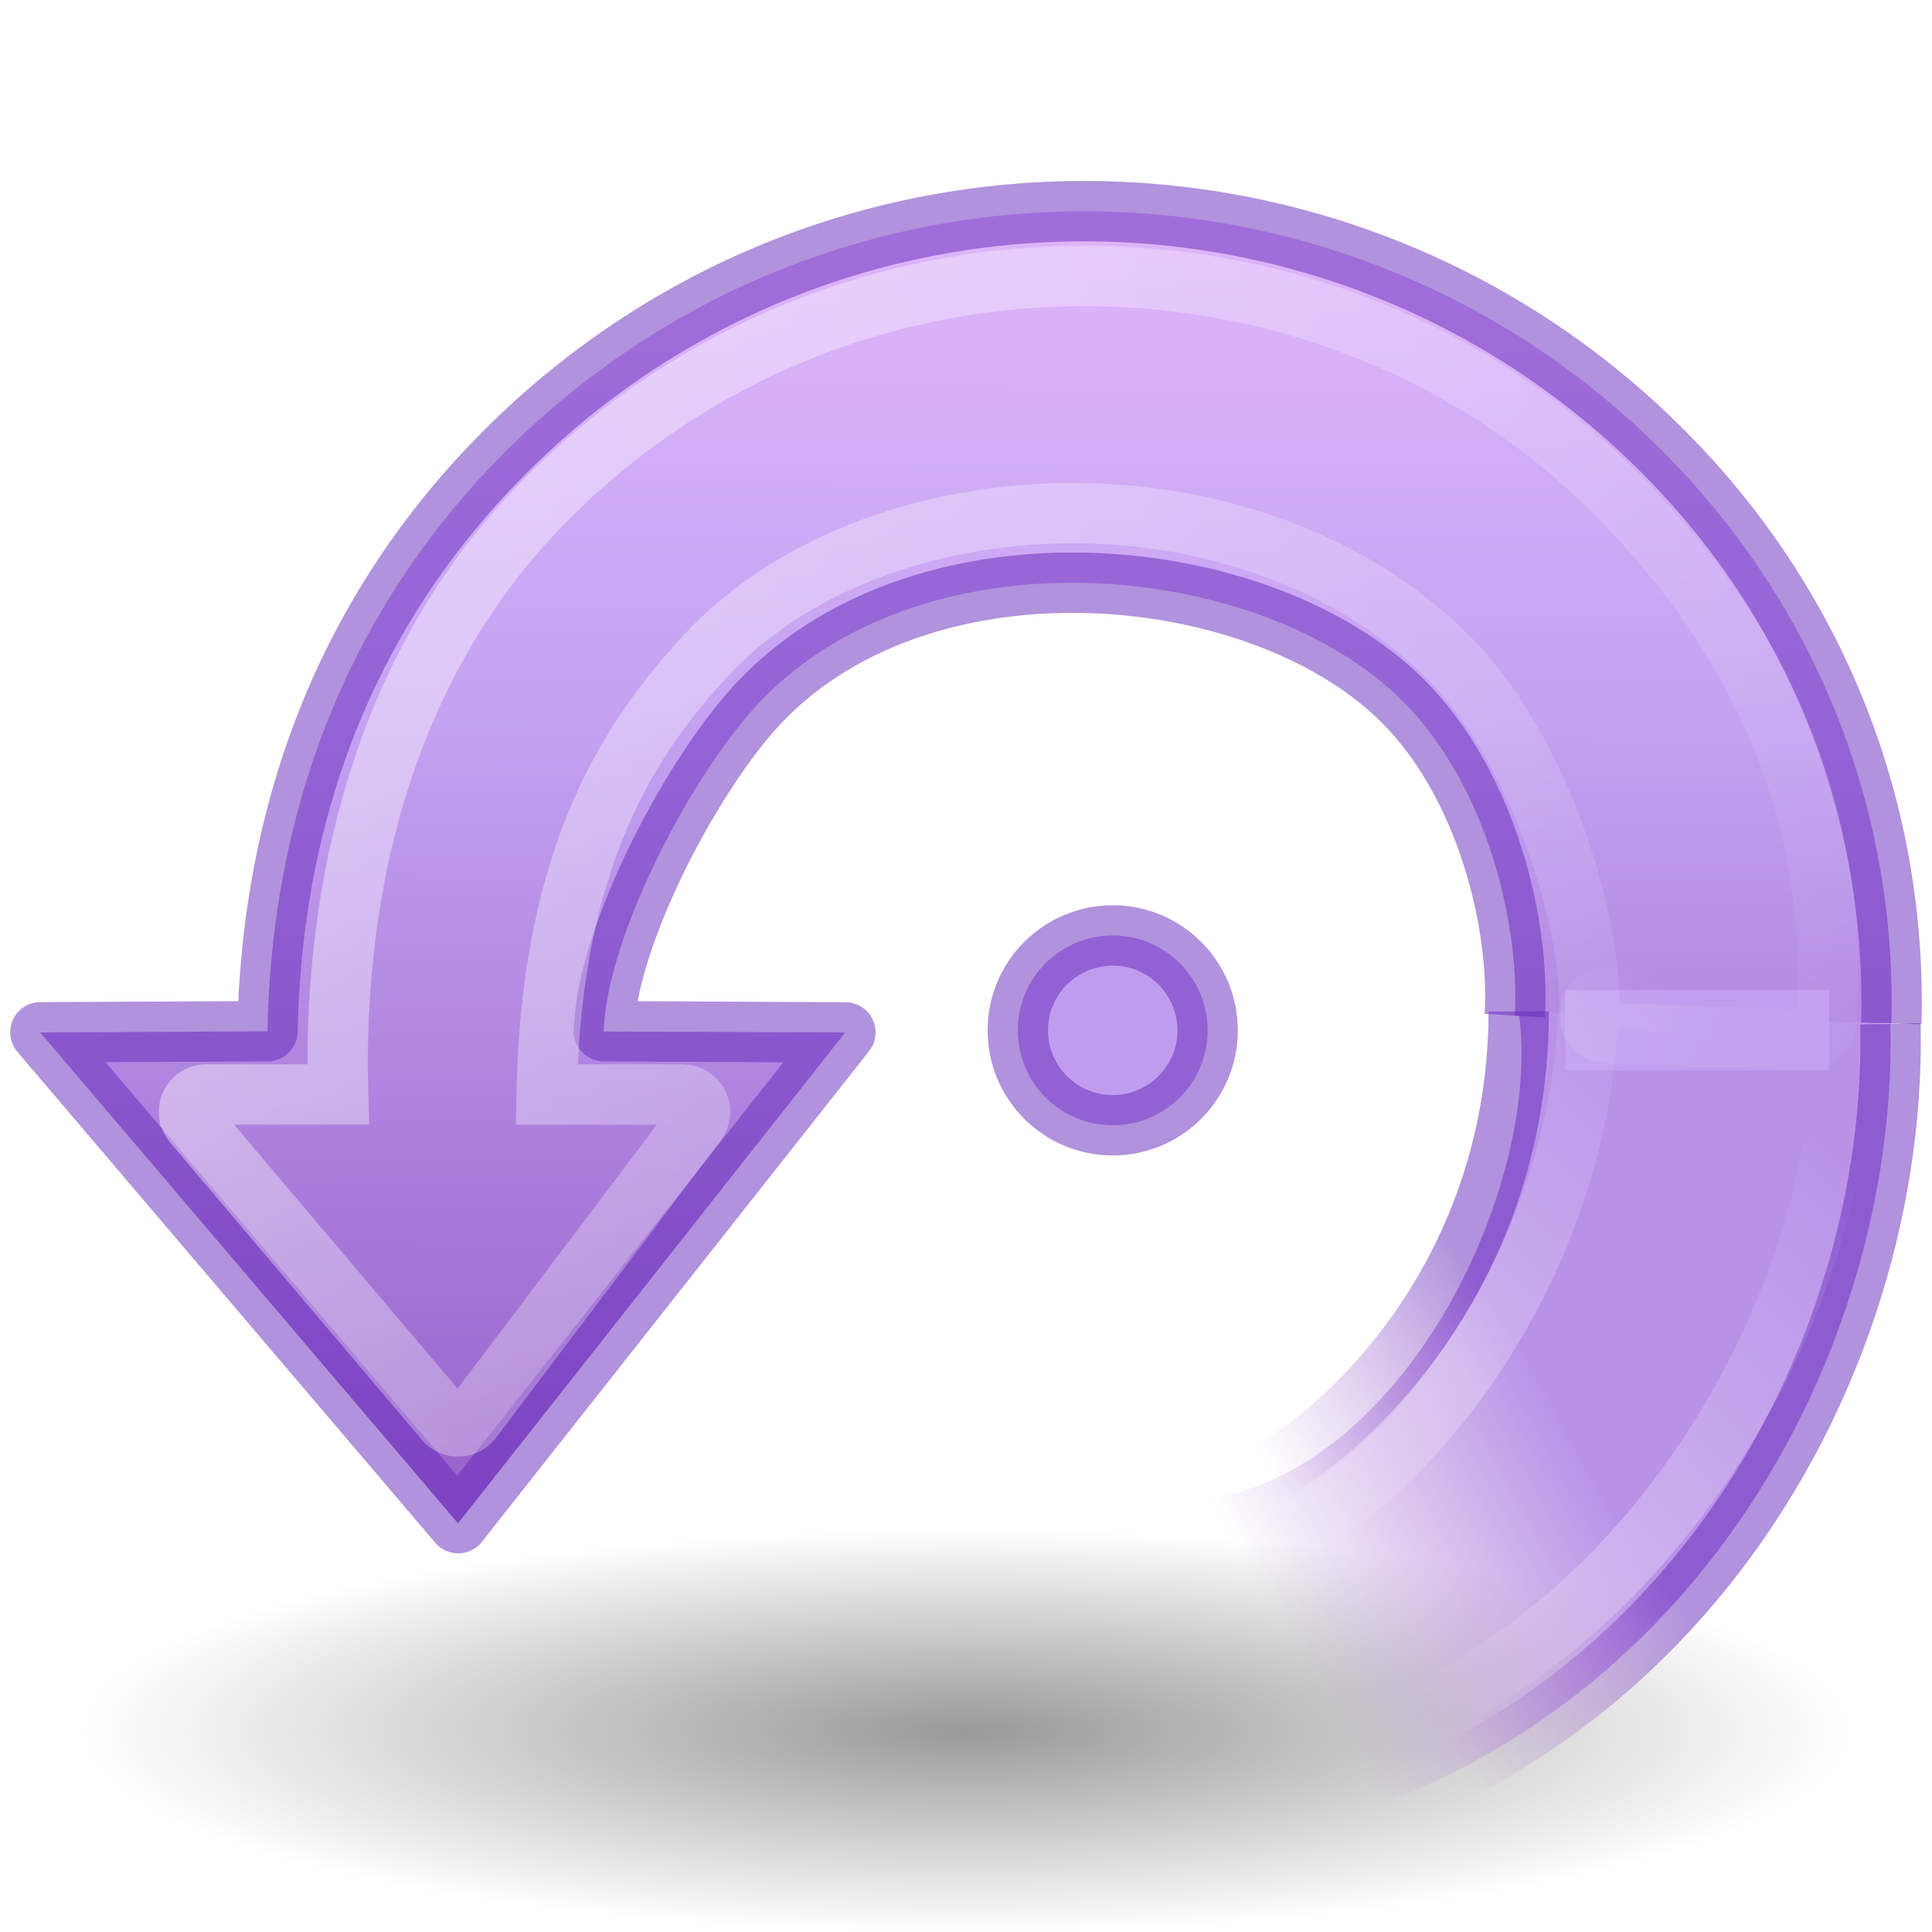
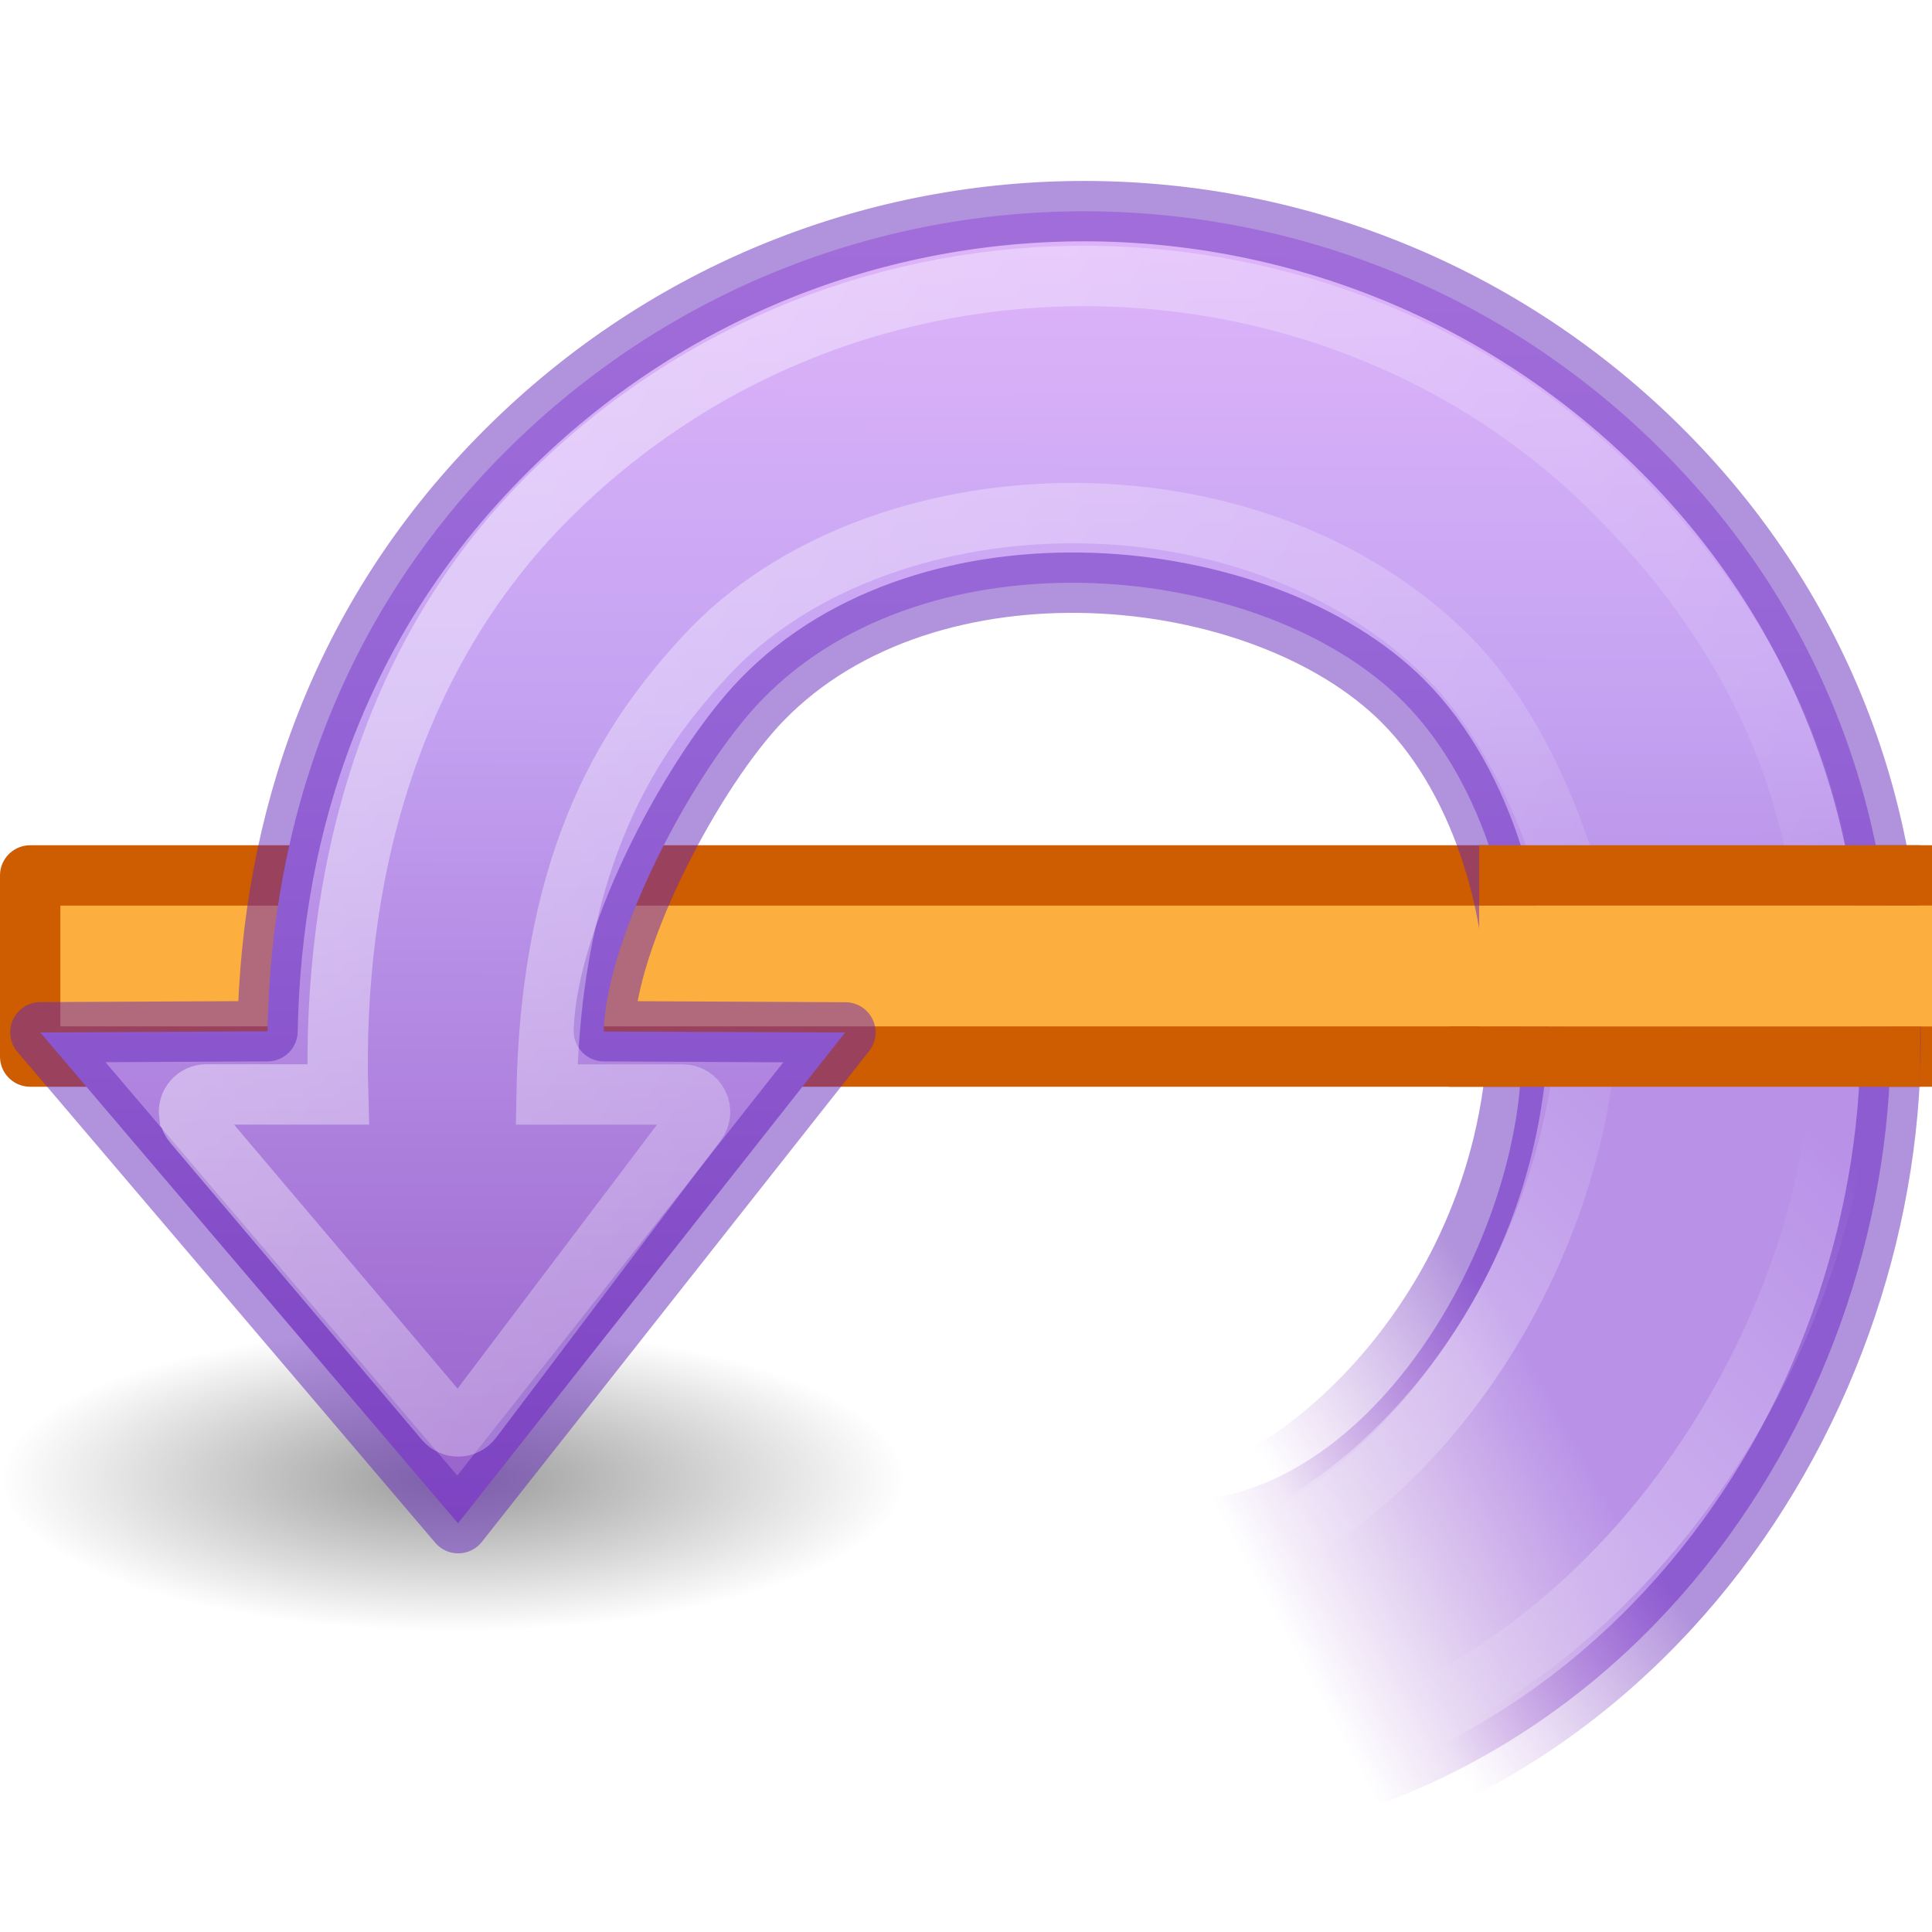
<svg xmlns="http://www.w3.org/2000/svg" height="32" width="32">
-   <radialGradient id="a" cx="62.625" cy="4.625" gradientTransform="matrix(1.38037 0 0 -.31373 -70.446 30.12)" gradientUnits="userSpaceOnUse" r="10.625">
+   <radialGradient id="a" cx="62.625" cy="4.625" gradientTransform="matrix(.7053457 0 0 -.2373155 -36.66652 25.5991)" gradientUnits="userSpaceOnUse" r="10.625">
    <stop offset="0" />
    <stop offset="1" stop-opacity="0" />
  </radialGradient>
  <linearGradient id="b" gradientTransform="matrix(.04093 .67972 .66665 -.04 .676 2.055)" gradientUnits="userSpaceOnUse" x1="31.226" x2="34.966" y1="34.601" y2="26.843">
    <stop offset="0" stop-color="#b992e8" />
    <stop offset="1" stop-color="#b483d5" stop-opacity="0" />
  </linearGradient>
  <linearGradient id="c" gradientTransform="matrix(-.3446438 -.3446438 -.337997 .337997 27.88225 22.32121)" gradientUnits="userSpaceOnUse" x1="32.326" x2="22.245" y1="5.02" y2="43.366">
    <stop offset="0" stop-color="#fff" />
    <stop offset="1" stop-color="#fff" stop-opacity="0" />
  </linearGradient>
  <linearGradient id="d" gradientTransform="matrix(-.4865 .0293 .0287 .4773 22.716 9.963)" gradientUnits="userSpaceOnUse" x1="28.117" x2="39.686" y1="41.674" y2="28.505">
    <stop offset="0" stop-color="#fff" stop-opacity="0" />
    <stop offset=".631" stop-color="#fff" stop-opacity=".275" />
    <stop offset="1" stop-color="#fff" stop-opacity="0" />
  </linearGradient>
  <linearGradient id="e" gradientTransform="matrix(-.5098 .0307 .03 .5 22.774 8.506)" gradientUnits="userSpaceOnUse" x1="33.687" x2="37.04" y1="35.774" y2="29.857">
    <stop offset="0" stop-color="#6326b9" />
    <stop offset="1" stop-color="#903fc4" stop-opacity="0" />
  </linearGradient>
  <linearGradient id="f" gradientTransform="matrix(-.4595873 .4596515 .4506706 .4506077 19.09562 -4.756446)" gradientUnits="userSpaceOnUse" x1="5.19" x2="61.44" y1="1.509" y2="56.223">
    <stop offset="0" stop-color="#f0c1ff" />
    <stop offset=".262" stop-color="#c5a3f2" />
    <stop offset=".705" stop-color="#7a36b1" />
    <stop offset="1" stop-color="#4c2d81" />
  </linearGradient>
-   <path d="m30.666 28.667a14.666 3.333 0 0 0 -29.332 0 14.666 3.333 0 1 0 29.332 0z" fill="url(#a)" fill-rule="evenodd" opacity=".4" />
+   <path d="m32 17.5h-31.5v-3h31.5" fill="#fcaf3e" stroke="#ce5c00" stroke-linejoin="round" stroke-miterlimit="0" />
+   <path d="m15 24.5a7.494 2.521 0 0 0 -14.988 0 7.494 2.521 0 1 0 14.988 0z" fill="url(#a)" fill-rule="evenodd" opacity=".4" stroke-width=".622" />
  <path d="m25.09 16.823c.086-1.507-.46-3.814-1.854-5.208-2.33-2.33-7.85-2.88-10.617-.024-1.12 1.157-2.574 3.9-2.62 5.494l4 .016-6.413 8.13-6.92-8.13 3.764-.02c.065-3.505 1.228-6.828 3.833-9.492 5.303-5.417 13.863-5.41 19.157-.232 2.707 2.647 4 6.115 3.907 9.596" fill="url(#f)" />
  <path d="m31.312 16.957c.136 6.187-4.24 13.245-12.266 13.717l.768-5.822c3.373-.327 5.754-5.173 5.34-8.097" fill="url(#b)" />
  <path d="m25.922 16.4v1.332h4.373v-1.332z" fill="#c19def" />
-   <path d="m18.43 18.638a1.572 1.572 0 0 1 0-3.144 1.572 1.572 0 1 1 0 3.144z" fill="#c09cee" />
  <g fill="none">
    <path d="m25.09 16.822c.088-1.505-.457-3.813-1.853-5.21-2.33-2.33-7.85-2.877-10.617-.022-1.12 1.155-2.575 3.9-2.618 5.49l4 .02-6.413 8.128-6.92-8.13 3.762-.018c.064-3.507 1.226-6.83 3.833-9.492 5.302-5.42 13.862-5.41 19.157-.234 2.708 2.648 4 6.115 3.905 9.597" opacity=".5" stroke="#6326b9" stroke-linejoin="round" />
    <g stroke-width=".75">
      <path d="m11.597 31.484c-4.64.102-9.934-3.18-10.288-9.2l4.366.576c.111 1.14 2.325 4.006 6.075 4.006" opacity=".5" stroke="url(#e)" transform="matrix(0 -1.3333 1.3333 0 -10.666 32.42)" />
      <path d="m10.473 10.352a.216.216 0 0 0 -.112.05l-3.69 3.125a.216.216 0 0 0 .01.336l3.692 2.79a.216.216 0 0 0 .346-.17v-1.693c3.033.054 4.486 1.088 5.447 1.974 1.134 1.044 1.758 2.74 1.775 4.488.018 1.747-.57 3.532-1.81 4.76-1.043 1.03-3.06 1.752-4.434 1.74a.216.216 0 0 0 -.216.207l-.082 2.5a.216.216 0 0 0 .2.224c2.096.157 4.425-.448 6.612-2.635 3.478-3.478 3.684-9.48-.076-13.24-1.998-2-4.76-2.684-7.415-2.608v-1.637a.216.216 0 0 0 -.243-.214z" opacity=".4" stroke="url(#c)" transform="matrix(0 -1.3333 1.3333 0 -10.666 32.42)" />
      <path d="m4.357 21.896-1.953.06a.276.276 0 0 0 -.267.292c.187 3.11 1.808 5.318 3.715 6.705 1.906 1.387 4.08 1.98 5.513 1.89a.276.276 0 0 0 .256-.24l.318-2.572a.276.276 0 0 0 -.262-.305c-1.766-.075-3.496-.795-4.796-1.84-1.3-1.042-2.16-2.4-2.24-3.73a.276.276 0 0 0 -.283-.26z" stroke="url(#d)" stroke-linejoin="round" transform="matrix(0 -1.3333 1.3333 0 -10.666 32.42)" />
    </g>
-     <path d="m18.43 18.638a1.572 1.572 0 0 0 0-3.144 1.572 1.572 0 1 0 0 3.144z" opacity=".5" stroke="#6326b9" stroke-linejoin="round" />
+   </g>
+   <g transform="matrix(0 1 1 0 0 0)">
+     <path d="m14.5 24.5v7.305" fill="none" stroke="#ce5c00" />
+     <path d="m17.5 24v7.805" fill="none" stroke="#ce5c00" />
+     <path d="m15 24.5h2v7.5h-2z" fill="#fcaf3e" />
  </g>
</svg>
